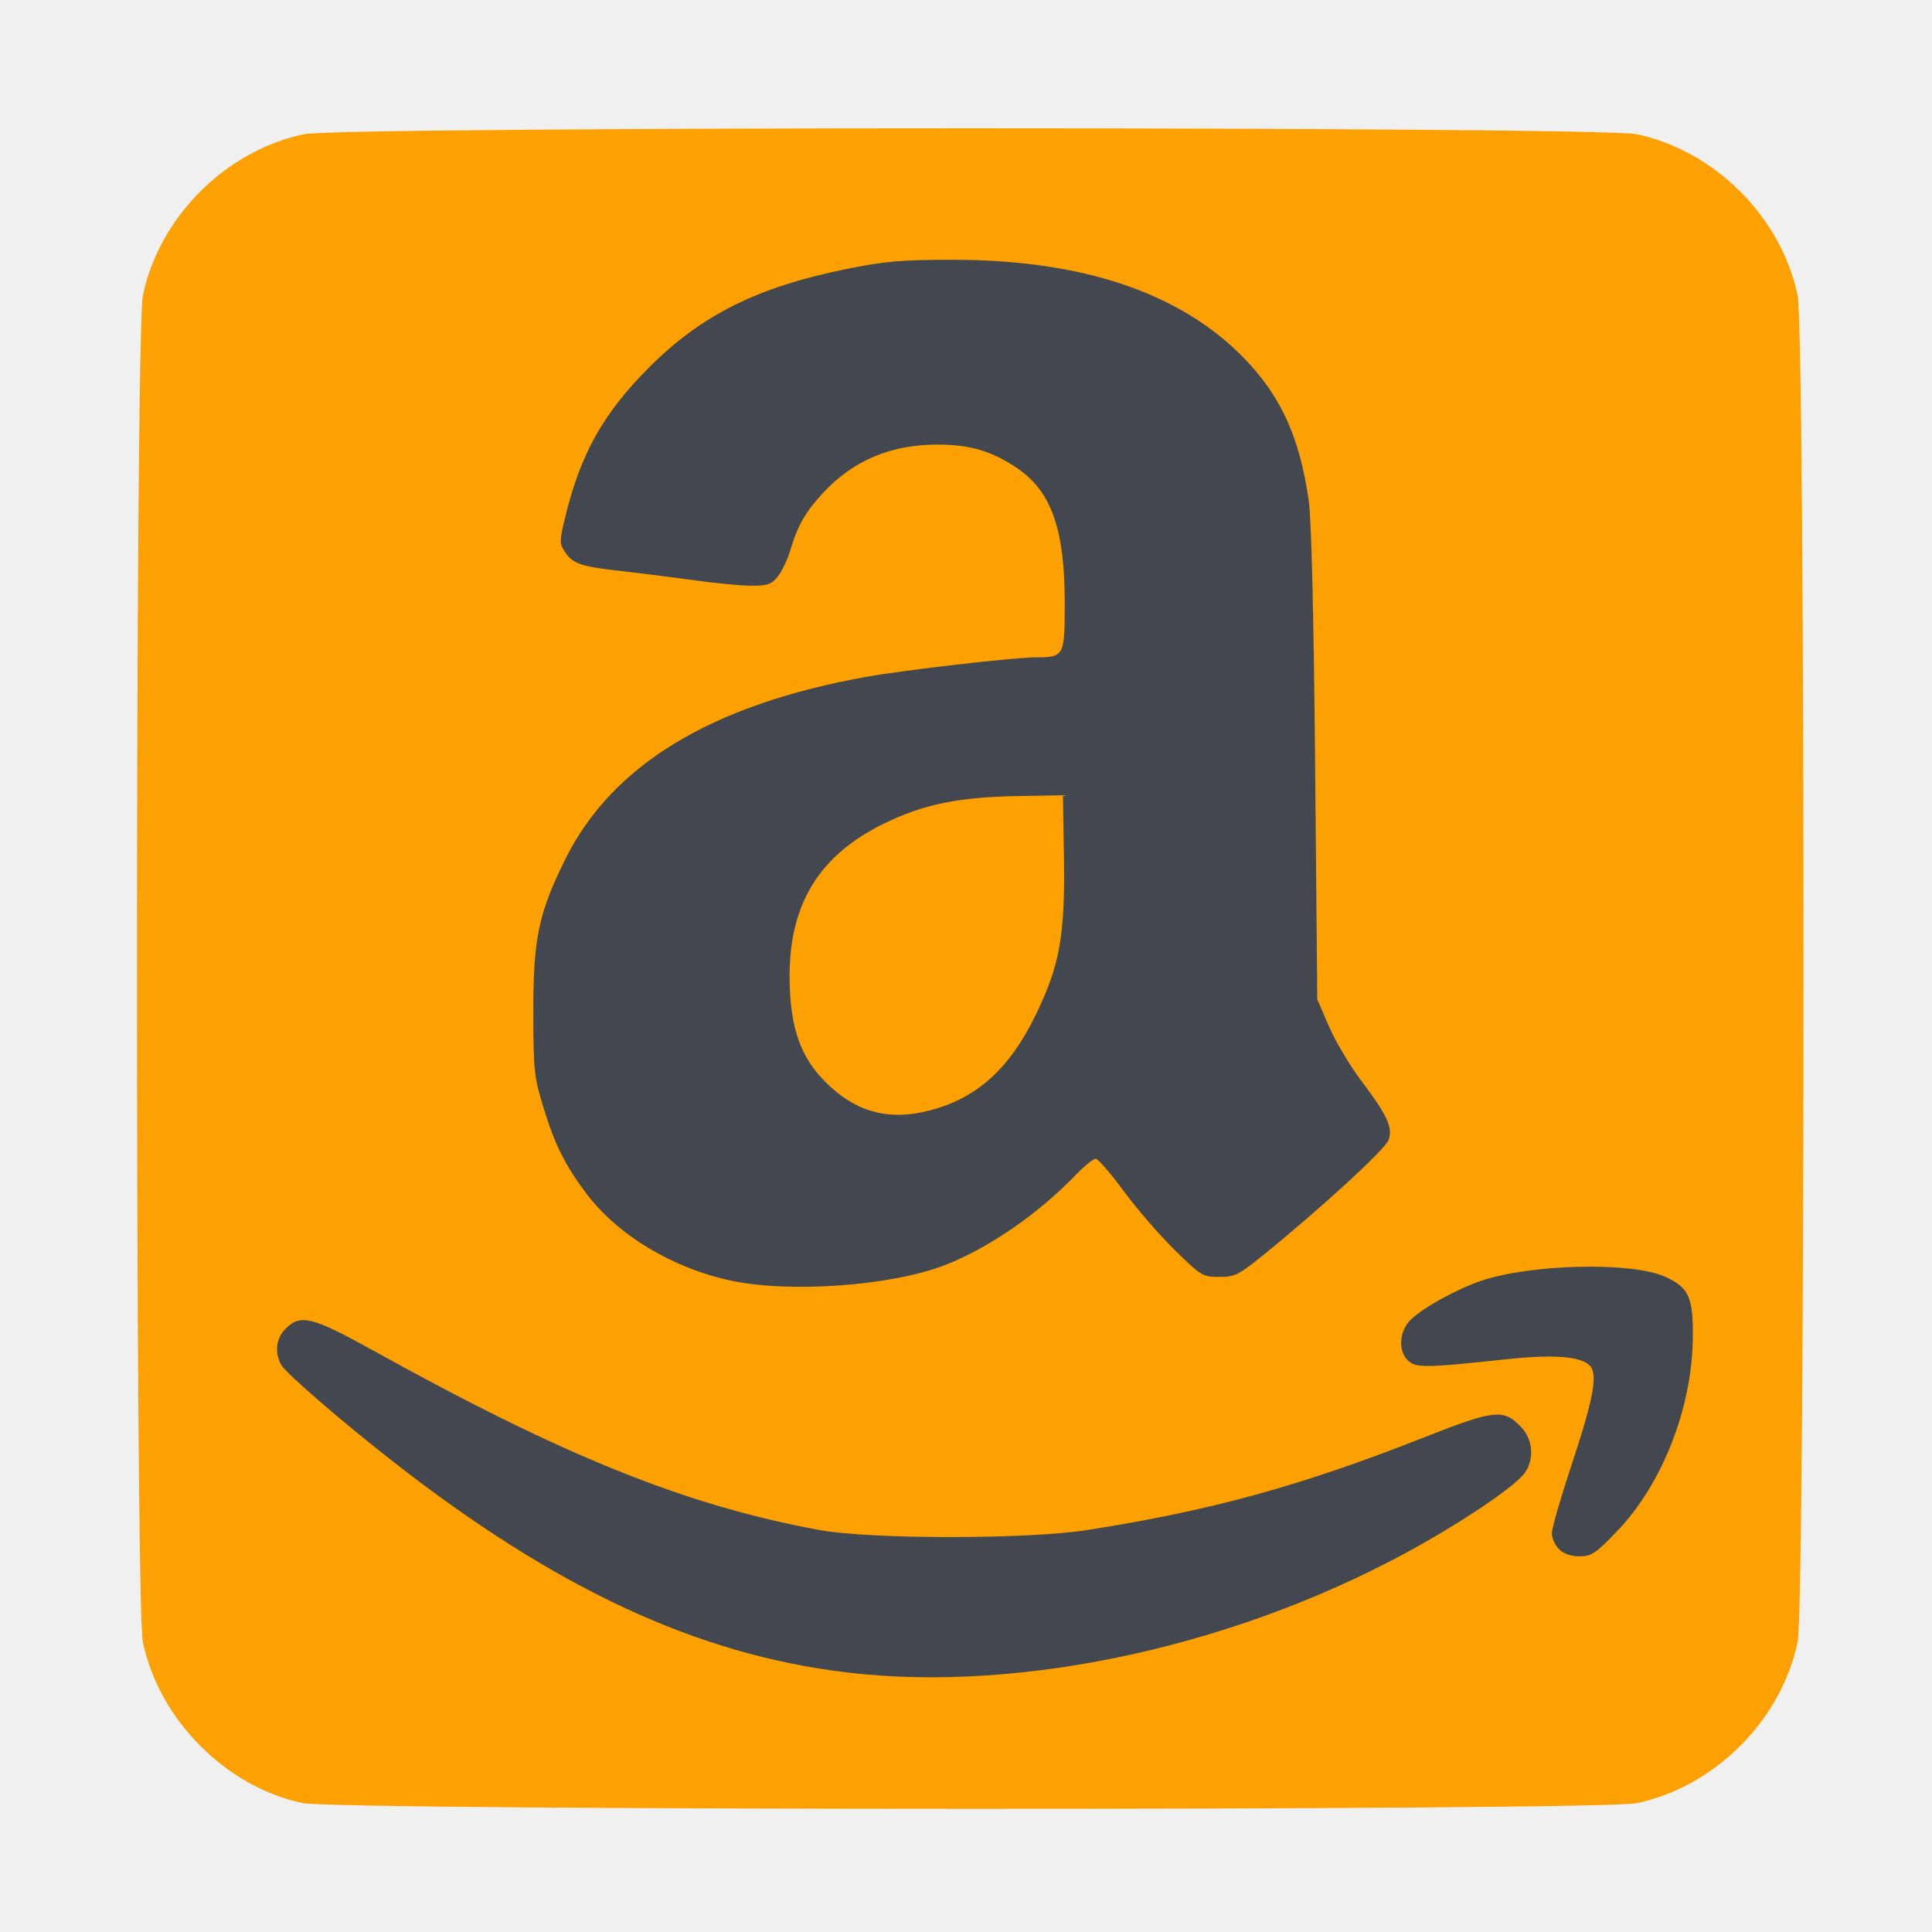
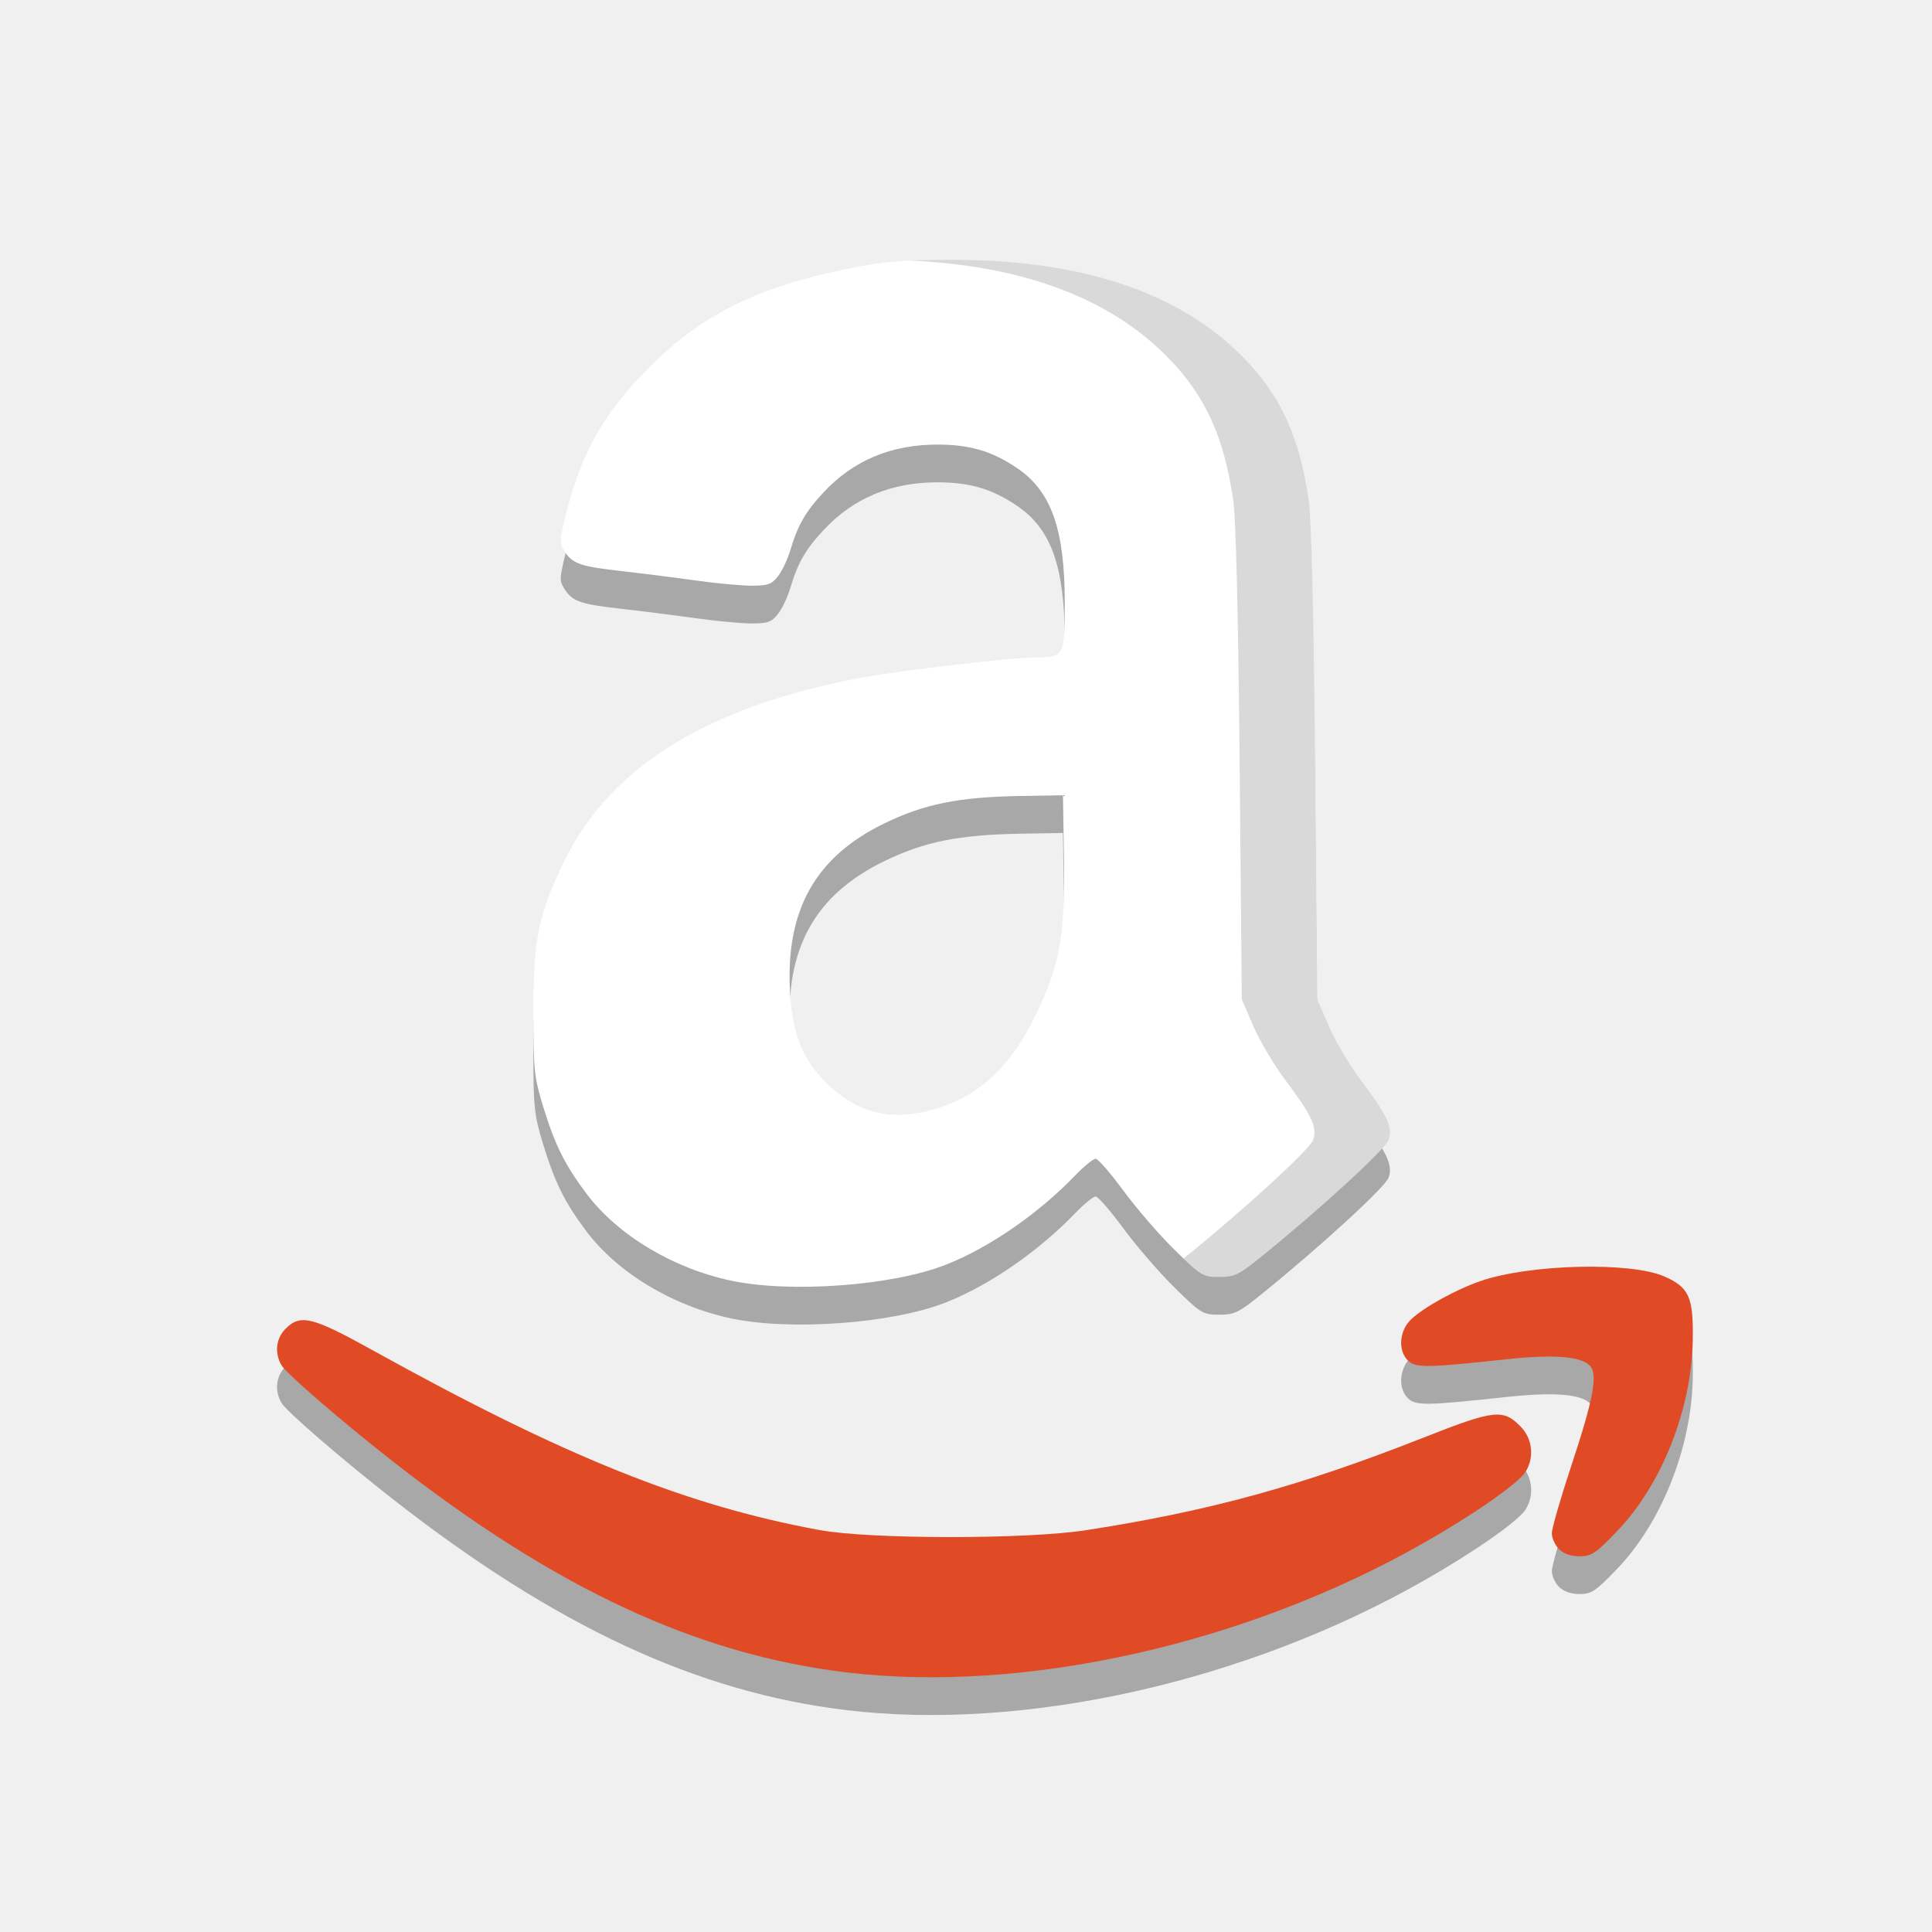
- <svg xmlns="http://www.w3.org/2000/svg" id="svg2" version="1.1" width="512" height="512">
+ <svg xmlns="http://www.w3.org/2000/svg" id="svg2" version="1.1" width="512" height="512" viewBox="0 0 512 512">
  <defs id="defs6" />
-   <path id="path2988" d="m 80.106,477.819 c -20.359,-4.368 -37.948,-22.133 -42.239,-42.661 -2.086,-9.982 -2.086,-346.9 0,-356.881 4.34,-20.76 21.953,-38.374 42.714,-42.714 9.98,-2.086 343.104,-2.086 353.085,0 20.76,4.34 38.374,21.953 42.714,42.714 2.086,9.982 2.086,346.9 0,356.881 -4.34,20.76 -21.953,38.374 -42.714,42.714 -9.701,2.028 -344.094,1.978 -353.559,-0.053 z" style="fill:#fda001" />
-   <path id="path2984" d="m 224.271,443.197 c -39.519,-4.747 -76.986,-22.17 -120.068,-55.836 -13.505,-10.553 -28.369,-23.39 -29.627,-25.586 -1.876,-3.273 -1.435,-7.103 1.11,-9.648 3.958,-3.958 7.035,-3.188 23.297,5.826 50.62,28.058 82.851,41.02 118.169,47.521 13.439,2.474 54.879,2.495 70.712,0.036 32.796,-5.093 56.766,-11.674 89.503,-24.573 18.785,-7.401 21.05,-7.642 25.747,-2.74 3.068,3.202 3.535,8.235 1.108,11.938 -2.06,3.144 -13.856,11.353 -27.182,18.915 -47.099,26.729 -105.621,39.81 -152.77,34.147 z m 188.881,-32.655 c -1.044,-1.044 -1.898,-2.943 -1.898,-4.22 0,-1.277 2.309,-9.286 5.131,-17.797 5.966,-17.992 7.145,-24.419 4.894,-26.67 -2.421,-2.421 -9.668,-2.968 -21.889,-1.653 -21.223,2.284 -24.083,2.336 -26.143,0.471 -2.856,-2.585 -2.485,-8.035 0.753,-11.07 3.463,-3.245 11.919,-7.9 18.411,-10.133 13.004,-4.474 39.779,-5.127 48.686,-1.187 6.524,2.886 7.674,5.444 7.508,16.697 -0.271,18.398 -8.198,38.459 -20.083,50.825 -5.663,5.892 -6.773,6.634 -9.924,6.634 -2.282,0 -4.225,-0.677 -5.446,-1.898 z m -219.292,-71.132 c -15.524,-3.276 -30.16,-12.069 -38.454,-23.103 -5.739,-7.635 -8.37,-12.935 -11.498,-23.168 -2.355,-7.704 -2.557,-9.661 -2.57,-24.97 -0.017,-19.457 1.383,-26.148 8.462,-40.445 12.382,-25.007 38.665,-40.952 79.675,-48.334 10.122,-1.822 39.108,-5.162 44.926,-5.177 7.63,-0.019 7.768,-0.278 7.768,-14.539 0,-19.376 -3.549,-29.438 -12.546,-35.563 -6.643,-4.523 -12.491,-6.271 -21.052,-6.292 -12.323,-0.03 -22.357,4.149 -30.267,12.605 -4.799,5.131 -6.884,8.741 -8.83,15.296 -0.734,2.471 -2.221,5.62 -3.304,6.997 -1.681,2.138 -2.698,2.503 -6.955,2.503 -2.742,0 -9.504,-0.634 -15.027,-1.409 -5.522,-0.775 -14.187,-1.872 -19.255,-2.437 -10.994,-1.226 -13.148,-1.95 -15.225,-5.121 -1.474,-2.25 -1.468,-2.859 0.099,-9.297 4.08,-16.761 10.099,-27.479 22.258,-39.635 13.906,-13.903 28.719,-21.268 52.423,-26.068 9.946,-2.014 14.511,-2.407 27.973,-2.407 34.457,0 60.395,8.76 77.232,26.083 9.76,10.042 14.732,20.98 17.123,37.673 0.729,5.091 1.336,30.031 1.703,70.074 l 0.571,62.169 3.074,7.119 c 1.691,3.915 5.482,10.317 8.425,14.227 7.094,9.423 8.567,12.59 7.401,15.907 -0.867,2.464 -17.959,18.15 -33.438,30.688 -6.294,5.098 -7.356,5.619 -11.449,5.619 -4.339,0 -4.791,-0.274 -11.819,-7.167 -4.019,-3.942 -10.113,-10.989 -13.542,-15.661 -3.429,-4.672 -6.752,-8.494 -7.385,-8.494 -0.633,0 -3.054,1.974 -5.382,4.388 -9.873,10.237 -22.824,19.173 -34.372,23.716 -14.075,5.538 -41.012,7.542 -56.745,4.221 z m 52.602,-45.149 c 12.479,-3.25 21.116,-11.075 28.078,-25.435 6.358,-13.115 7.756,-21.031 7.415,-42.002 l -0.261,-16.078 -11.39,0.199 c -16.271,0.284 -25.397,2.131 -35.986,7.282 -18.339,8.922 -26.208,23.084 -24.948,44.901 0.66,11.421 3.69,18.467 10.695,24.869 7.669,7.009 15.971,8.979 26.397,6.264 z" style="fill:#43474f" />
+   <path id="path2984-3" d="M 224.271,453.197 C 184.752,448.451 147.285,431.027 104.203,397.361 90.698,386.807 75.835,373.971 74.576,371.774 c -1.876,-3.273 -1.435,-7.103 1.11,-9.648 3.958,-3.958 7.035,-3.188 23.297,5.826 50.62,28.058 82.851,41.02 118.169,47.521 13.439,2.474 54.879,2.495 70.712,0.036 32.796,-5.093 56.766,-11.674 89.503,-24.573 18.785,-7.401 21.05,-7.642 25.747,-2.74 3.068,3.202 3.535,8.235 1.108,11.938 -2.06,3.144 -13.856,11.353 -27.182,18.915 -47.099,26.729 -105.621,39.81 -152.77,34.147 z m 188.881,-32.655 c -1.044,-1.044 -1.898,-2.943 -1.898,-4.22 0,-1.277 2.309,-9.286 5.131,-17.797 5.966,-17.992 7.145,-24.419 4.894,-26.67 -2.421,-2.421 -9.668,-2.968 -21.889,-1.653 -21.223,2.284 -24.083,2.336 -26.143,0.471 -2.856,-2.585 -2.485,-8.035 0.753,-11.07 3.463,-3.245 11.919,-7.9 18.411,-10.133 13.004,-4.474 39.779,-5.127 48.686,-1.187 6.524,2.886 7.674,5.444 7.508,16.697 -0.271,18.398 -8.198,38.459 -20.083,50.825 -5.663,5.892 -6.773,6.634 -9.924,6.634 -2.282,0 -4.225,-0.677 -5.446,-1.898 z m -219.292,-71.132 c -15.524,-3.276 -30.16,-12.069 -38.454,-23.103 -5.739,-7.635 -8.37,-12.935 -11.498,-23.168 -2.355,-7.704 -2.557,-9.661 -2.57,-24.97 -0.017,-19.457 1.383,-26.148 8.462,-40.445 12.382,-25.007 38.665,-40.952 79.675,-48.334 10.122,-1.822 39.108,-5.162 44.926,-5.177 7.63,-0.019 7.768,-0.278 7.768,-14.539 0,-19.376 -3.549,-29.438 -12.546,-35.563 -6.643,-4.523 -12.491,-6.271 -21.052,-6.292 -12.323,-0.03 -22.357,4.149 -30.267,12.605 -4.799,5.131 -6.884,8.741 -8.83,15.296 -0.734,2.471 -2.221,5.62 -3.304,6.997 -1.681,2.138 -2.698,2.503 -6.955,2.503 -2.742,0 -9.504,-0.634 -15.027,-1.409 -5.522,-0.775 -14.187,-1.872 -19.255,-2.437 -10.994,-1.226 -13.148,-1.95 -15.225,-5.121 -1.474,-2.25 -1.468,-2.859 0.099,-9.297 4.08,-16.761 10.099,-27.479 22.258,-39.635 13.906,-13.903 28.719,-21.268 52.423,-26.068 9.946,-2.014 14.511,-2.407 27.973,-2.407 34.457,0 60.395,8.76 77.232,26.083 9.76,10.042 14.732,20.98 17.123,37.673 0.729,5.091 1.336,30.031 1.703,70.074 l 0.571,62.169 3.074,7.119 c 1.691,3.915 5.482,10.317 8.425,14.227 7.094,9.423 8.567,12.59 7.401,15.907 -0.867,2.464 -17.959,18.15 -33.438,30.688 -6.294,5.098 -7.356,5.619 -11.449,5.619 -4.339,0 -4.791,-0.274 -11.819,-7.167 -4.019,-3.942 -10.113,-10.989 -13.542,-15.661 -3.429,-4.672 -6.752,-8.494 -7.385,-8.494 -0.633,0 -3.054,1.974 -5.382,4.388 -9.873,10.237 -22.824,19.173 -34.372,23.716 -14.075,5.538 -41.012,7.542 -56.745,4.221 z m 52.602,-45.149 c 12.479,-3.25 21.116,-11.075 28.078,-25.435 6.358,-13.115 7.756,-21.031 7.415,-42.002 l -0.261,-16.078 -11.39,0.199 c -16.271,0.284 -25.397,2.131 -35.986,7.282 -18.339,8.922 -26.208,23.084 -24.948,44.901 0.66,11.421 3.69,18.467 10.695,24.869 7.669,7.009 15.971,8.979 26.397,6.264 z" style="fill:#000000;fill-opacity:1;opacity:0.3" />
+   <path id="path2984" d="m 193.861,339.41 c -15.524,-3.276 -30.16,-12.069 -38.454,-23.103 -5.739,-7.635 -8.37,-12.935 -11.498,-23.168 -2.355,-7.704 -2.557,-9.661 -2.57,-24.97 -0.017,-19.457 1.383,-26.148 8.462,-40.445 12.382,-25.007 38.665,-40.952 79.675,-48.334 10.122,-1.822 39.108,-5.162 44.926,-5.177 7.63,-0.019 7.768,-0.278 7.768,-14.539 0,-19.376 -3.549,-29.438 -12.546,-35.563 -6.643,-4.523 -12.491,-6.271 -21.052,-6.292 -12.323,-0.03 -22.357,4.149 -30.267,12.605 -4.799,5.131 -6.884,8.741 -8.83,15.296 -0.734,2.471 -2.221,5.62 -3.304,6.997 -1.681,2.138 -2.698,2.503 -6.955,2.503 -2.742,0 -9.504,-0.634 -15.027,-1.409 -5.522,-0.775 -14.187,-1.872 -19.255,-2.437 -10.994,-1.226 -13.148,-1.95 -15.225,-5.121 -1.474,-2.25 -1.468,-2.859 0.099,-9.297 4.08,-16.761 10.099,-27.479 22.258,-39.635 13.906,-13.903 28.719,-21.268 52.423,-26.068 9.946,-2.014 14.511,-2.407 27.973,-2.407 34.457,0 60.395,8.76 77.232,26.083 9.76,10.042 14.732,20.98 17.123,37.673 0.729,5.091 1.336,30.031 1.703,70.074 l 0.571,62.169 3.074,7.119 c 1.691,3.915 5.482,10.317 8.425,14.227 7.094,9.423 8.567,12.59 7.401,15.907 -0.867,2.464 -17.959,18.15 -33.438,30.688 -6.294,5.098 -7.356,5.619 -11.449,5.619 -4.339,0 -4.791,-0.274 -11.819,-7.167 -4.019,-3.942 -10.113,-10.989 -13.542,-15.661 -3.429,-4.672 -6.752,-8.494 -7.385,-8.494 -0.633,0 -3.054,1.974 -5.382,4.388 -9.873,10.237 -22.824,19.173 -34.372,23.716 -14.075,5.538 -41.012,7.542 -56.745,4.221 z m 52.602,-45.149 c 12.479,-3.25 21.116,-11.075 28.078,-25.435 6.358,-13.115 7.756,-21.031 7.415,-42.002 l -0.261,-16.078 -11.39,0.199 c -16.271,0.284 -25.397,2.131 -35.986,7.282 -18.339,8.922 -26.208,23.084 -24.948,44.901 0.66,11.421 3.69,18.467 10.695,24.869 7.669,7.009 15.971,8.979 26.397,6.264 z" style="fill:#ffffff;fill-opacity:1" />
+   <path id="path2984-5" d="m 224.271,443.197 c -39.519,-4.747 -76.986,-22.17 -120.068,-55.836 -13.505,-10.553 -28.369,-23.39 -29.627,-25.586 -1.876,-3.273 -1.435,-7.103 1.11,-9.648 3.958,-3.958 7.035,-3.188 23.297,5.826 50.62,28.058 82.851,41.02 118.169,47.521 13.439,2.474 54.879,2.495 70.712,0.036 32.796,-5.093 56.766,-11.674 89.503,-24.573 18.785,-7.401 21.05,-7.642 25.747,-2.74 3.068,3.202 3.535,8.235 1.108,11.938 -2.06,3.144 -13.856,11.353 -27.182,18.915 -47.099,26.729 -105.621,39.81 -152.77,34.147 z m 188.881,-32.655 c -1.044,-1.044 -1.898,-2.943 -1.898,-4.22 0,-1.277 2.309,-9.286 5.131,-17.797 5.966,-17.992 7.145,-24.419 4.894,-26.67 -2.421,-2.421 -9.668,-2.968 -21.889,-1.653 -21.223,2.284 -24.083,2.336 -26.143,0.471 -2.856,-2.585 -2.485,-8.035 0.753,-11.07 3.463,-3.245 11.919,-7.9 18.411,-10.133 13.004,-4.474 39.779,-5.127 48.686,-1.187 6.524,2.886 7.674,5.444 7.508,16.697 -0.271,18.398 -8.198,38.459 -20.083,50.825 -5.663,5.892 -6.773,6.634 -9.924,6.634 -2.282,0 -4.225,-0.677 -5.446,-1.898 z" style="fill:#e04b26;fill-opacity:1" />
+   <path style="opacity:0.15;fill:#000000;fill-opacity:1" d="m 252.461,68.848 c -4.651,0 -8.204,0.053 -11.32,0.197 30.159,1.373 53.161,10.048 68.553,25.885 9.76,10.042 14.733,20.98 17.125,37.674 0.729,5.091 1.334,30.031 1.701,70.074 l 0.572,62.17 3.074,7.119 c 1.691,3.915 5.481,10.317 8.424,14.227 7.094,9.423 8.569,12.59 7.402,15.906 -0.867,2.464 -17.958,18.15 -33.438,30.688 -0.341,0.276 -0.612,0.488 -0.924,0.738 4.856,4.672 5.678,4.881 9.475,4.881 4.093,0 5.155,-0.521 11.449,-5.619 15.479,-12.538 32.571,-28.224 33.438,-30.688 1.166,-3.317 -0.309,-6.484 -7.402,-15.906 -2.943,-3.909 -6.733,-10.311 -8.424,-14.227 l -3.074,-7.119 -0.572,-62.17 c -0.367,-40.043 -0.972,-64.983 -1.701,-70.074 -2.392,-16.694 -7.365,-27.632 -17.125,-37.674 -16.837,-17.323 -42.775,-26.082 -77.232,-26.082 z" id="path2984-2" />
</svg>
